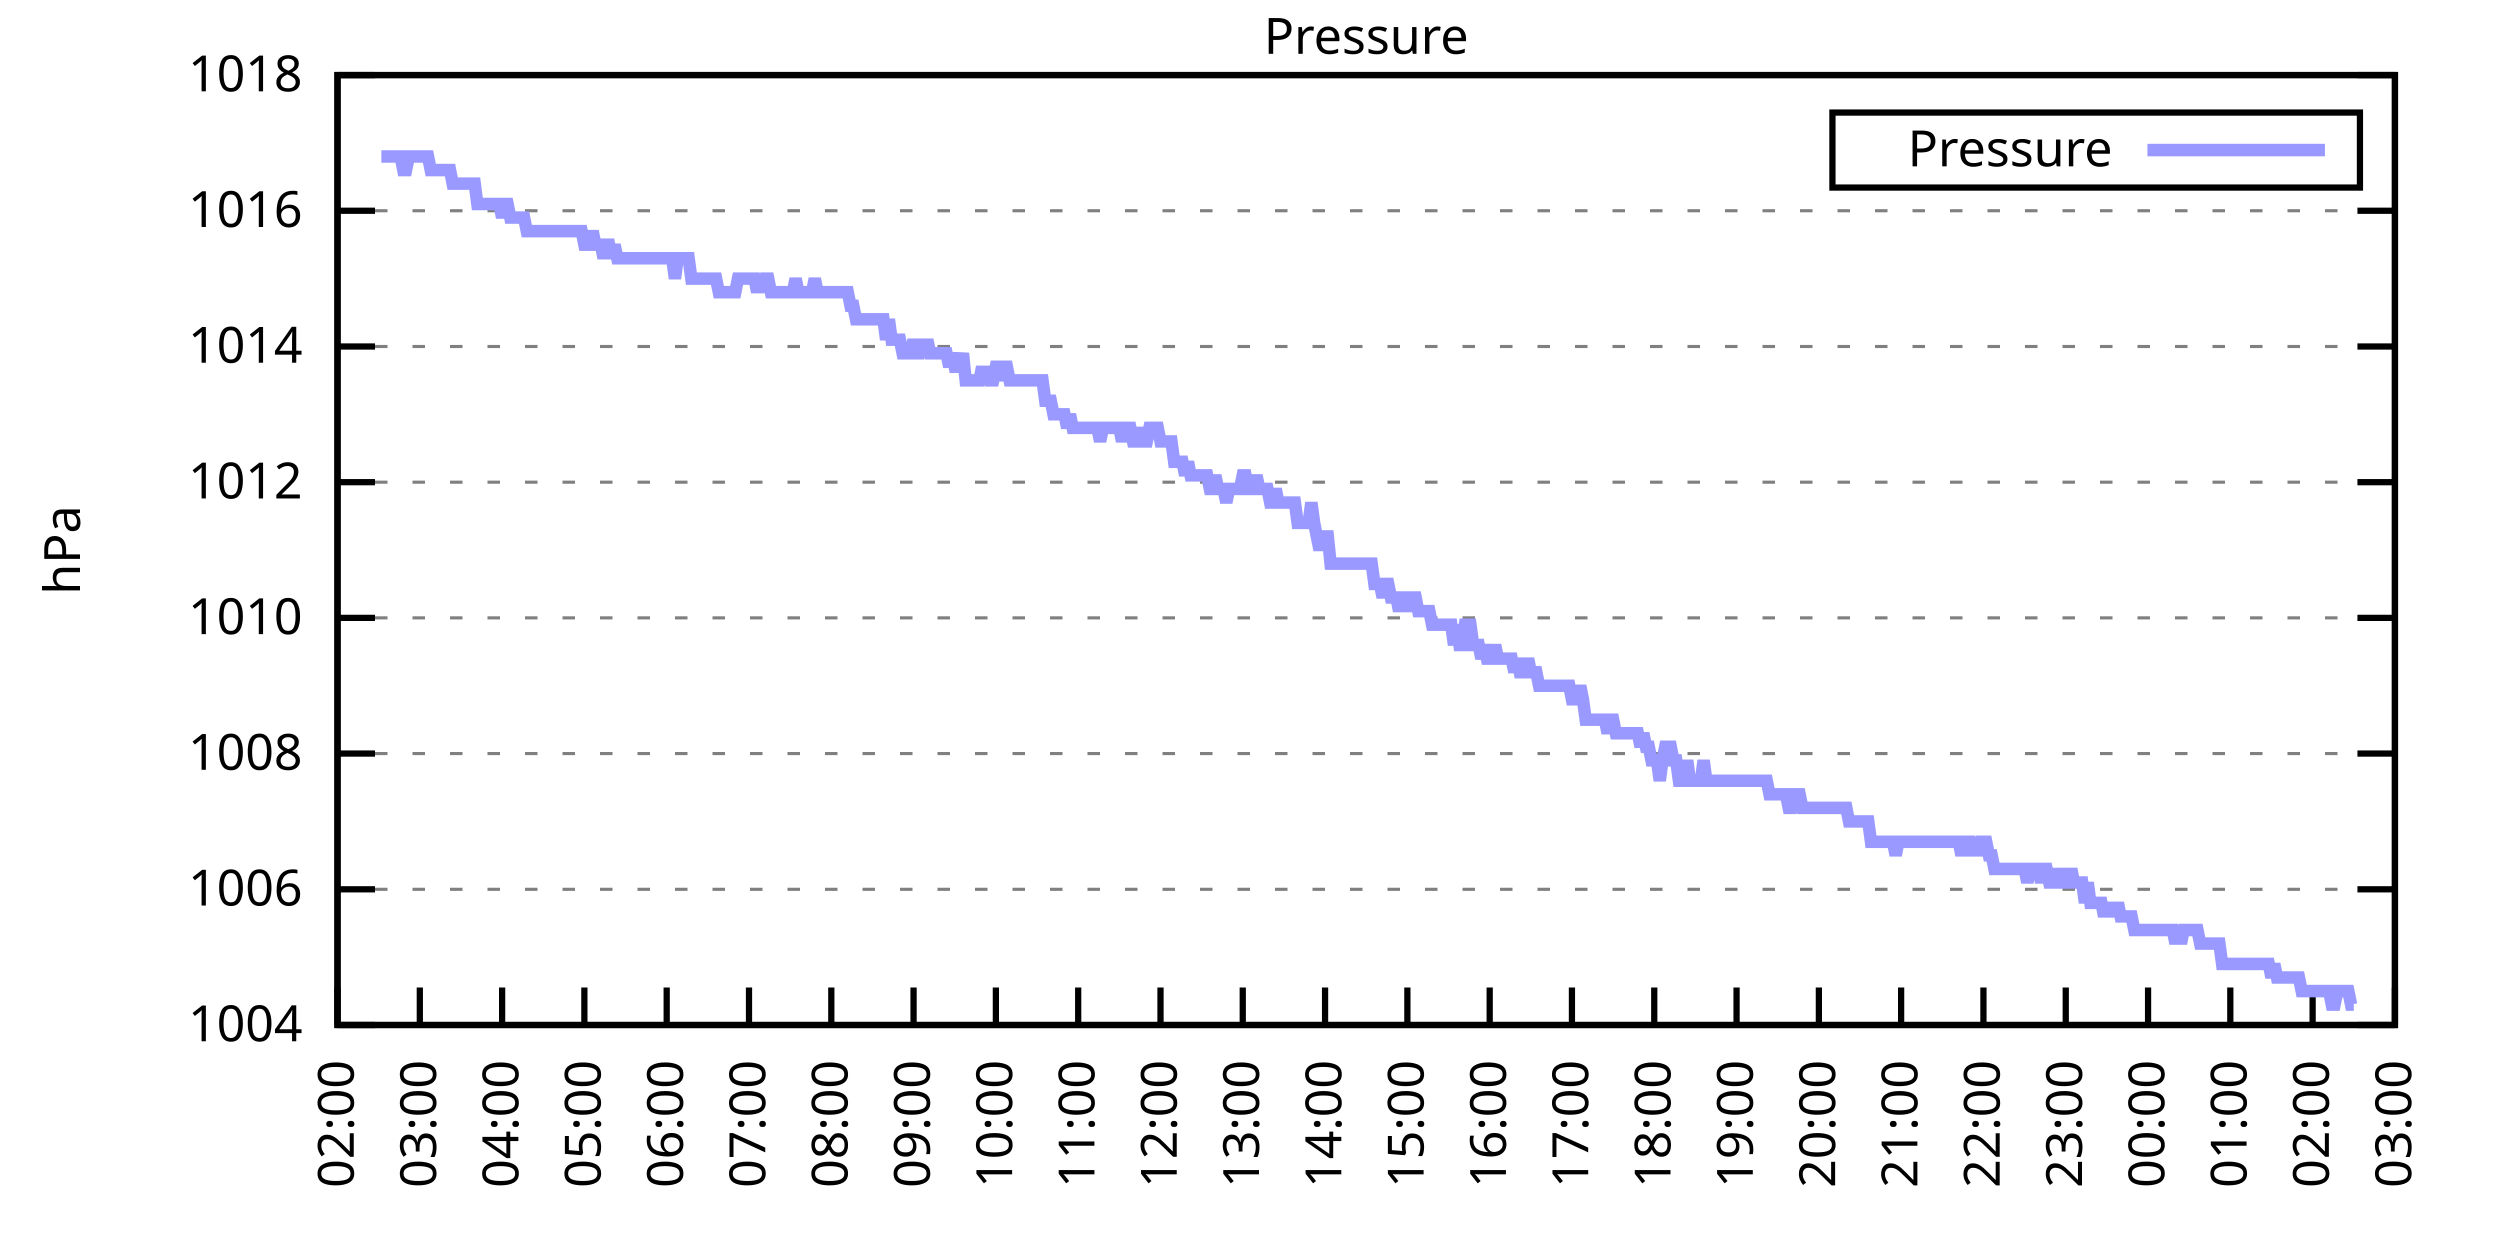
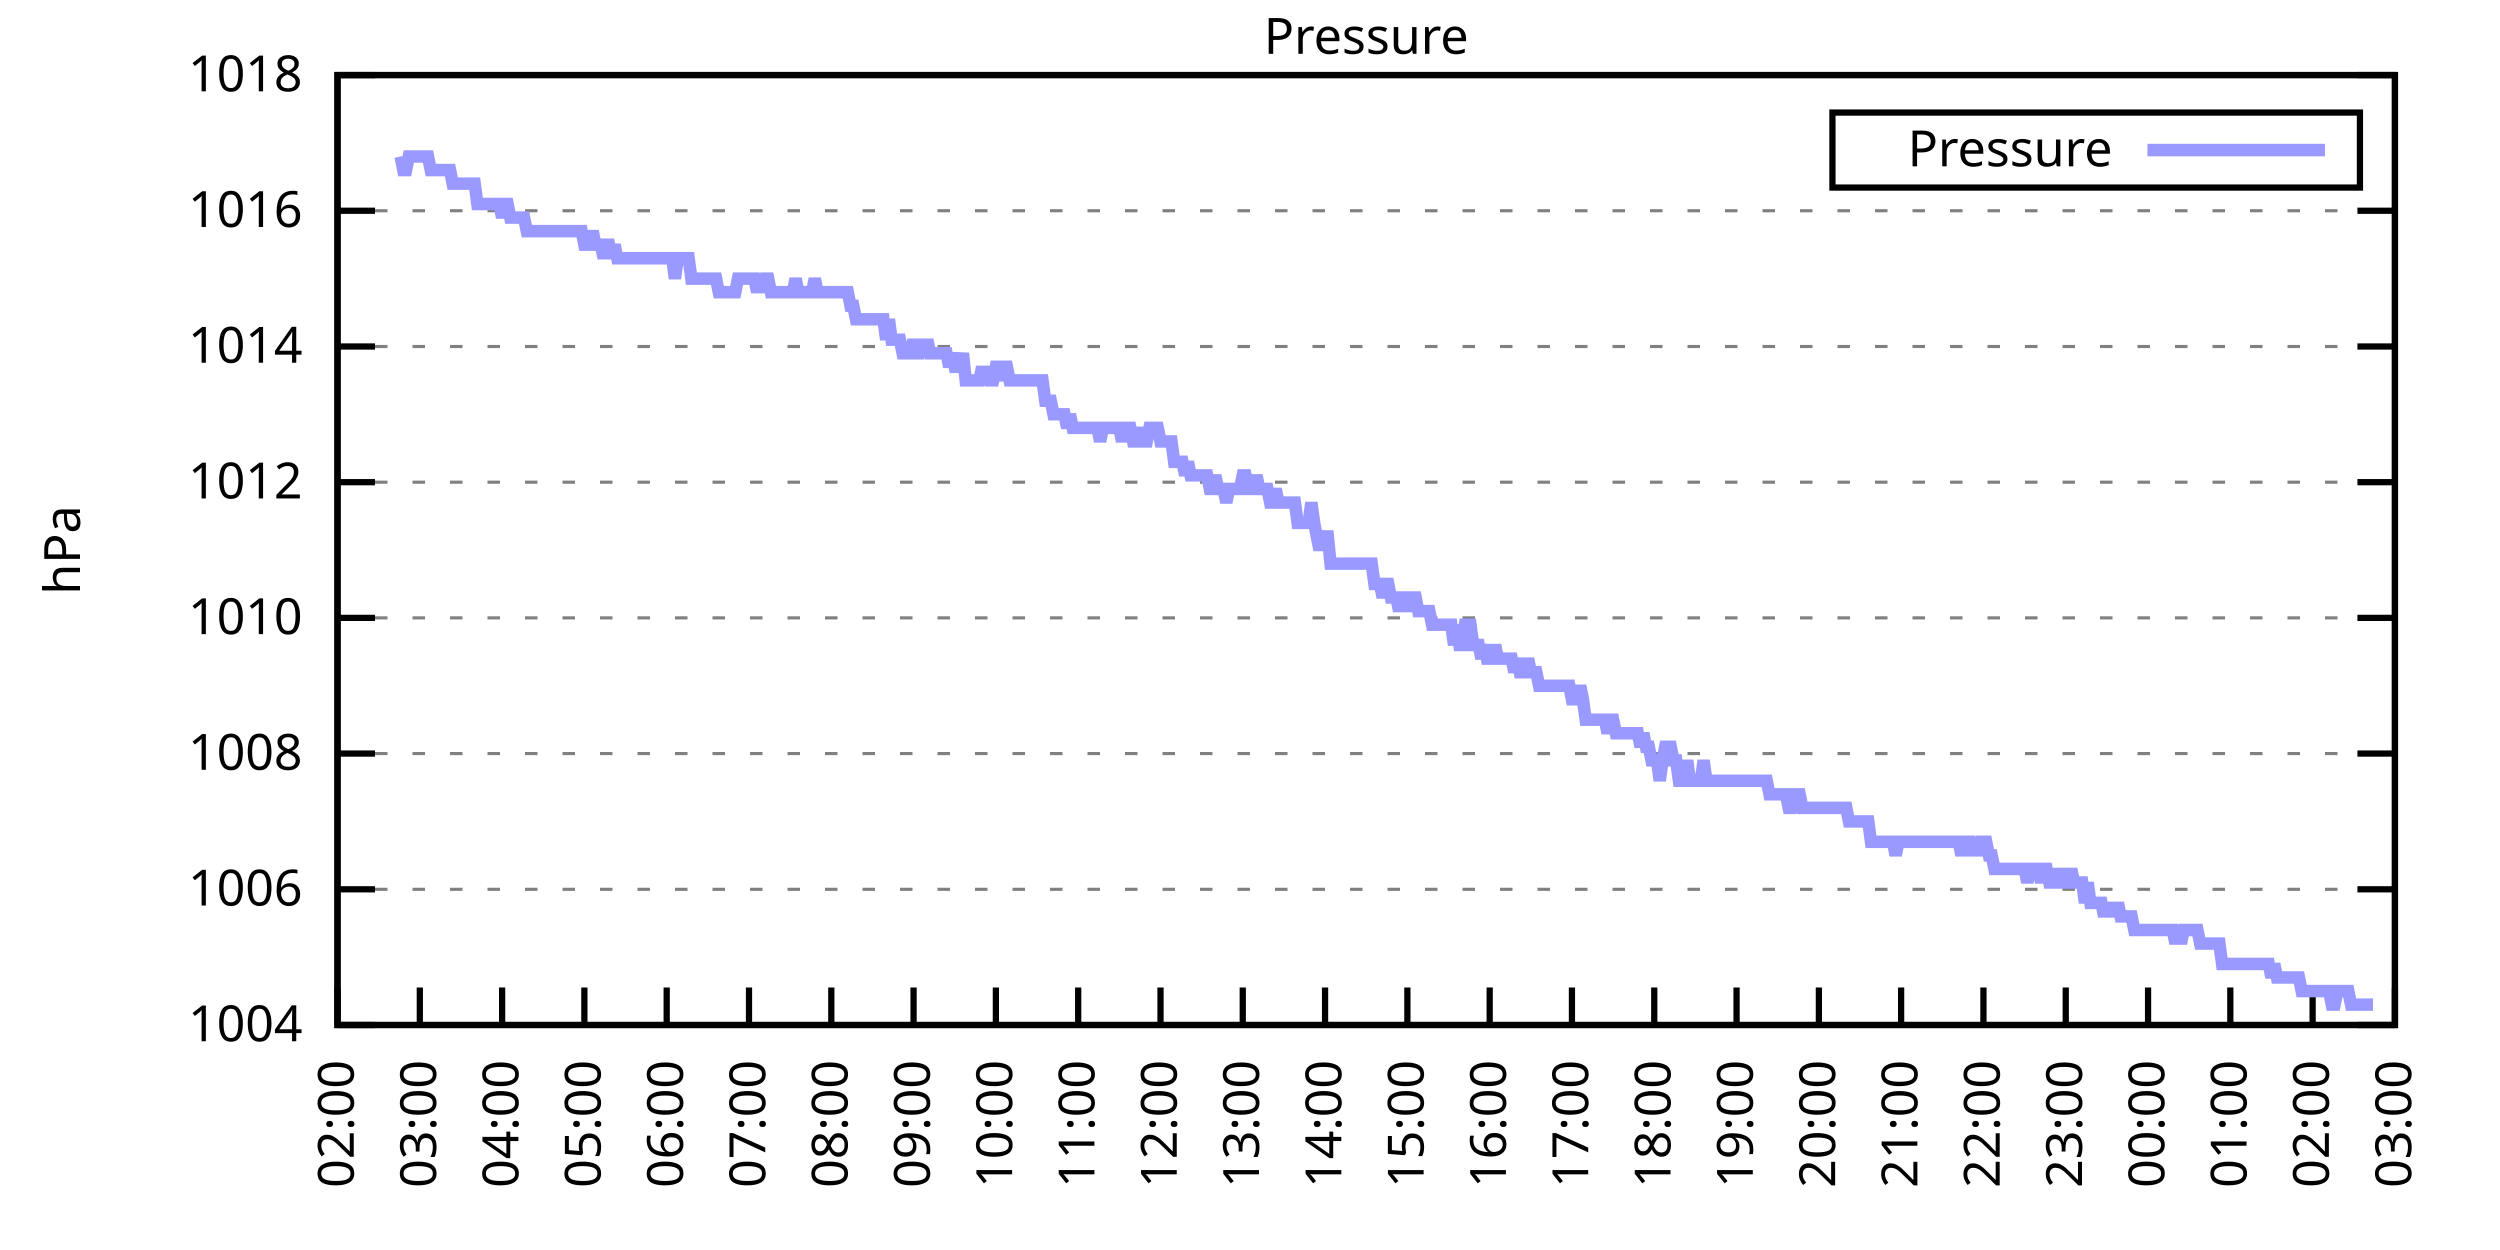
<svg xmlns="http://www.w3.org/2000/svg" xmlns:xlink="http://www.w3.org/1999/xlink" width="400" height="200" viewBox="0 0 400 200">
  <g id="gnuplot_canvas">
    <rect x="0" y="0" width="400" height="200" fill="none" />
    <defs>
      <circle id="gpDot" r="0.5" stroke-width="0.5" stroke="currentColor" />
      <path id="gpPt0" stroke-width="0.333" stroke="currentColor" d="M-1,0 h2 M0,-1 v2" />
      <path id="gpPt1" stroke-width="0.333" stroke="currentColor" d="M-1,-1 L1,1 M1,-1 L-1,1" />
      <path id="gpPt2" stroke-width="0.333" stroke="currentColor" d="M-1,0 L1,0 M0,-1 L0,1 M-1,-1 L1,1 M-1,1 L1,-1" />
      <rect id="gpPt3" stroke-width="0.333" stroke="currentColor" x="-1" y="-1" width="2" height="2" />
      <rect id="gpPt4" stroke-width="0.333" stroke="currentColor" fill="currentColor" x="-1" y="-1" width="2" height="2" />
      <circle id="gpPt5" stroke-width="0.333" stroke="currentColor" cx="0" cy="0" r="1" />
      <use xlink:href="#gpPt5" id="gpPt6" fill="currentColor" stroke="none" />
      <path id="gpPt7" stroke-width="0.333" stroke="currentColor" d="M0,-1.33 L-1.33,0.67 L1.33,0.67 z" />
      <use xlink:href="#gpPt7" id="gpPt8" fill="currentColor" stroke="none" />
      <use xlink:href="#gpPt7" id="gpPt9" stroke="currentColor" transform="rotate(180)" />
      <use xlink:href="#gpPt9" id="gpPt10" fill="currentColor" stroke="none" />
      <use xlink:href="#gpPt3" id="gpPt11" stroke="currentColor" transform="rotate(45)" />
      <use xlink:href="#gpPt11" id="gpPt12" fill="currentColor" stroke="none" />
      <path id="gpPt13" stroke-width="0.333" stroke="currentColor" d="M0,1.330 L1.265,0.411 L0.782,-1.067 L-0.782,-1.076 L-1.265,0.411 z" />
      <use xlink:href="#gpPt13" id="gpPt14" fill="currentColor" stroke="none" />
      <filter id="textbox" filterUnits="objectBoundingBox" x="0" y="0" height="1" width="1">
        <feFlood flood-color="white" flood-opacity="1" result="bgnd" />
        <feComposite in="SourceGraphic" in2="bgnd" operator="atop" />
      </filter>
      <filter id="greybox" filterUnits="objectBoundingBox" x="0" y="0" height="1" width="1">
        <feFlood flood-color="lightgrey" flood-opacity="1" result="grey" />
        <feComposite in="SourceGraphic" in2="grey" operator="atop" />
      </filter>
    </defs>
    <g fill="none" color="white" stroke="currentColor" stroke-width="1.00" stroke-linecap="butt" stroke-linejoin="miter">
</g>
    <g fill="none" color="black" stroke="currentColor" stroke-width="1.00" stroke-linecap="butt" stroke-linejoin="miter">
      <g stroke="none" shape-rendering="crispEdges">
        <polygon fill="rgb(255, 255, 255)" points="54.00,164.00 383.18,164.00 383.18,12.02 54.00,12.02 " />
      </g>
    </g>
    <g fill="none" color="black" stroke="currentColor" stroke-width="1.00" stroke-linecap="butt" stroke-linejoin="miter">
</g>
    <g fill="none" color="black" stroke="black" stroke-width="0.50" stroke-linecap="butt" stroke-linejoin="miter">
</g>
    <g fill="none" color="gray" stroke="currentColor" stroke-width="0.50" stroke-linecap="butt" stroke-linejoin="miter">
      <path stroke="gray" stroke-dasharray="2,4" class="gridline" d="M54.00,164.00 L383.19,164.00  " />
    </g>
    <g fill="none" color="gray" stroke="gray" stroke-width="1.00" stroke-linecap="butt" stroke-linejoin="miter">
</g>
    <g fill="none" color="black" stroke="currentColor" stroke-width="1.00" stroke-linecap="butt" stroke-linejoin="miter">
      <path stroke="black" d="M54.00,164.00 L60.00,164.00 M383.19,164.00 L377.19,164.00  " />
      <g transform="translate(48.40,166.60)" stroke="none" fill="black" font-family="Sans" font-size="8.00" text-anchor="end">
        <text>
          <tspan font-family="Sans"> 1004</tspan>
        </text>
      </g>
    </g>
    <g fill="none" color="black" stroke="currentColor" stroke-width="1.00" stroke-linecap="butt" stroke-linejoin="miter">
</g>
    <g fill="none" color="black" stroke="black" stroke-width="0.50" stroke-linecap="butt" stroke-linejoin="miter">
</g>
    <g fill="none" color="gray" stroke="currentColor" stroke-width="0.50" stroke-linecap="butt" stroke-linejoin="miter">
      <path stroke="gray" stroke-dasharray="2,4" class="gridline" d="M54.00,142.29 L383.19,142.29  " />
    </g>
    <g fill="none" color="gray" stroke="gray" stroke-width="1.00" stroke-linecap="butt" stroke-linejoin="miter">
</g>
    <g fill="none" color="black" stroke="currentColor" stroke-width="1.00" stroke-linecap="butt" stroke-linejoin="miter">
      <path stroke="black" d="M54.00,142.29 L60.00,142.29 M383.19,142.29 L377.19,142.29  " />
      <g transform="translate(48.40,144.89)" stroke="none" fill="black" font-family="Sans" font-size="8.00" text-anchor="end">
        <text>
          <tspan font-family="Sans"> 1006</tspan>
        </text>
      </g>
    </g>
    <g fill="none" color="black" stroke="currentColor" stroke-width="1.00" stroke-linecap="butt" stroke-linejoin="miter">
</g>
    <g fill="none" color="black" stroke="black" stroke-width="0.50" stroke-linecap="butt" stroke-linejoin="miter">
</g>
    <g fill="none" color="gray" stroke="currentColor" stroke-width="0.50" stroke-linecap="butt" stroke-linejoin="miter">
      <path stroke="gray" stroke-dasharray="2,4" class="gridline" d="M54.00,120.57 L383.19,120.57  " />
    </g>
    <g fill="none" color="gray" stroke="gray" stroke-width="1.00" stroke-linecap="butt" stroke-linejoin="miter">
</g>
    <g fill="none" color="black" stroke="currentColor" stroke-width="1.00" stroke-linecap="butt" stroke-linejoin="miter">
      <path stroke="black" d="M54.00,120.57 L60.00,120.57 M383.19,120.57 L377.19,120.57  " />
      <g transform="translate(48.40,123.17)" stroke="none" fill="black" font-family="Sans" font-size="8.00" text-anchor="end">
        <text>
          <tspan font-family="Sans"> 1008</tspan>
        </text>
      </g>
    </g>
    <g fill="none" color="black" stroke="currentColor" stroke-width="1.00" stroke-linecap="butt" stroke-linejoin="miter">
</g>
    <g fill="none" color="black" stroke="black" stroke-width="0.50" stroke-linecap="butt" stroke-linejoin="miter">
</g>
    <g fill="none" color="gray" stroke="currentColor" stroke-width="0.50" stroke-linecap="butt" stroke-linejoin="miter">
      <path stroke="gray" stroke-dasharray="2,4" class="gridline" d="M54.00,98.86 L383.19,98.86  " />
    </g>
    <g fill="none" color="gray" stroke="gray" stroke-width="1.00" stroke-linecap="butt" stroke-linejoin="miter">
</g>
    <g fill="none" color="black" stroke="currentColor" stroke-width="1.00" stroke-linecap="butt" stroke-linejoin="miter">
      <path stroke="black" d="M54.00,98.86 L60.00,98.86 M383.19,98.86 L377.19,98.86  " />
      <g transform="translate(48.40,101.46)" stroke="none" fill="black" font-family="Sans" font-size="8.00" text-anchor="end">
        <text>
          <tspan font-family="Sans"> 1010</tspan>
        </text>
      </g>
    </g>
    <g fill="none" color="black" stroke="currentColor" stroke-width="1.00" stroke-linecap="butt" stroke-linejoin="miter">
</g>
    <g fill="none" color="black" stroke="black" stroke-width="0.50" stroke-linecap="butt" stroke-linejoin="miter">
</g>
    <g fill="none" color="gray" stroke="currentColor" stroke-width="0.50" stroke-linecap="butt" stroke-linejoin="miter">
      <path stroke="gray" stroke-dasharray="2,4" class="gridline" d="M54.00,77.15 L383.19,77.15  " />
    </g>
    <g fill="none" color="gray" stroke="gray" stroke-width="1.00" stroke-linecap="butt" stroke-linejoin="miter">
</g>
    <g fill="none" color="black" stroke="currentColor" stroke-width="1.00" stroke-linecap="butt" stroke-linejoin="miter">
      <path stroke="black" d="M54.00,77.15 L60.00,77.15 M383.19,77.15 L377.19,77.15  " />
      <g transform="translate(48.40,79.75)" stroke="none" fill="black" font-family="Sans" font-size="8.00" text-anchor="end">
        <text>
          <tspan font-family="Sans"> 1012</tspan>
        </text>
      </g>
    </g>
    <g fill="none" color="black" stroke="currentColor" stroke-width="1.00" stroke-linecap="butt" stroke-linejoin="miter">
</g>
    <g fill="none" color="black" stroke="black" stroke-width="0.50" stroke-linecap="butt" stroke-linejoin="miter">
</g>
    <g fill="none" color="gray" stroke="currentColor" stroke-width="0.50" stroke-linecap="butt" stroke-linejoin="miter">
      <path stroke="gray" stroke-dasharray="2,4" class="gridline" d="M54.00,55.44 L383.19,55.44  " />
    </g>
    <g fill="none" color="gray" stroke="gray" stroke-width="1.00" stroke-linecap="butt" stroke-linejoin="miter">
</g>
    <g fill="none" color="black" stroke="currentColor" stroke-width="1.00" stroke-linecap="butt" stroke-linejoin="miter">
      <path stroke="black" d="M54.00,55.44 L60.00,55.44 M383.19,55.44 L377.19,55.44  " />
      <g transform="translate(48.40,58.04)" stroke="none" fill="black" font-family="Sans" font-size="8.00" text-anchor="end">
        <text>
          <tspan font-family="Sans"> 1014</tspan>
        </text>
      </g>
    </g>
    <g fill="none" color="black" stroke="currentColor" stroke-width="1.00" stroke-linecap="butt" stroke-linejoin="miter">
</g>
    <g fill="none" color="black" stroke="black" stroke-width="0.50" stroke-linecap="butt" stroke-linejoin="miter">
</g>
    <g fill="none" color="gray" stroke="currentColor" stroke-width="0.50" stroke-linecap="butt" stroke-linejoin="miter">
      <path stroke="gray" stroke-dasharray="2,4" class="gridline" d="M54.00,33.72 L383.19,33.72  " />
    </g>
    <g fill="none" color="gray" stroke="gray" stroke-width="1.00" stroke-linecap="butt" stroke-linejoin="miter">
</g>
    <g fill="none" color="black" stroke="currentColor" stroke-width="1.00" stroke-linecap="butt" stroke-linejoin="miter">
      <path stroke="black" d="M54.00,33.72 L60.00,33.72 M383.19,33.72 L377.19,33.72  " />
      <g transform="translate(48.40,36.32)" stroke="none" fill="black" font-family="Sans" font-size="8.00" text-anchor="end">
        <text>
          <tspan font-family="Sans"> 1016</tspan>
        </text>
      </g>
    </g>
    <g fill="none" color="black" stroke="currentColor" stroke-width="1.00" stroke-linecap="butt" stroke-linejoin="miter">
</g>
    <g fill="none" color="black" stroke="black" stroke-width="0.50" stroke-linecap="butt" stroke-linejoin="miter">
</g>
    <g fill="none" color="gray" stroke="currentColor" stroke-width="0.50" stroke-linecap="butt" stroke-linejoin="miter">
      <path stroke="gray" stroke-dasharray="2,4" class="gridline" d="M54.00,12.01 L383.19,12.01  " />
    </g>
    <g fill="none" color="gray" stroke="gray" stroke-width="1.00" stroke-linecap="butt" stroke-linejoin="miter">
</g>
    <g fill="none" color="black" stroke="currentColor" stroke-width="1.00" stroke-linecap="butt" stroke-linejoin="miter">
      <path stroke="black" d="M54.00,12.01 L60.00,12.01 M383.19,12.01 L377.19,12.01  " />
      <g transform="translate(48.40,14.61)" stroke="none" fill="black" font-family="Sans" font-size="8.00" text-anchor="end">
        <text>
          <tspan font-family="Sans"> 1018</tspan>
        </text>
      </g>
    </g>
    <g fill="none" color="black" stroke="currentColor" stroke-width="1.00" stroke-linecap="butt" stroke-linejoin="miter">
      <path stroke="black" d="M54.00,164.00 L54.00,158.00  " />
      <g transform="translate(56.60,169.60) rotate(270.00)" stroke="none" fill="black" font-family="Sans" font-size="8.00" text-anchor="end">
        <text>
          <tspan font-family="Sans">02:00</tspan>
        </text>
      </g>
    </g>
    <g fill="none" color="black" stroke="currentColor" stroke-width="1.00" stroke-linecap="butt" stroke-linejoin="miter">
      <path stroke="black" d="M67.17,164.00 L67.17,158.00  " />
      <g transform="translate(69.77,169.60) rotate(270.00)" stroke="none" fill="black" font-family="Sans" font-size="8.00" text-anchor="end">
        <text>
          <tspan font-family="Sans">03:00</tspan>
        </text>
      </g>
    </g>
    <g fill="none" color="black" stroke="currentColor" stroke-width="1.00" stroke-linecap="butt" stroke-linejoin="miter">
      <path stroke="black" d="M80.34,164.00 L80.34,158.00  " />
      <g transform="translate(82.94,169.60) rotate(270.00)" stroke="none" fill="black" font-family="Sans" font-size="8.00" text-anchor="end">
        <text>
          <tspan font-family="Sans">04:00</tspan>
        </text>
      </g>
    </g>
    <g fill="none" color="black" stroke="currentColor" stroke-width="1.00" stroke-linecap="butt" stroke-linejoin="miter">
      <path stroke="black" d="M93.50,164.00 L93.50,158.00  " />
      <g transform="translate(96.10,169.60) rotate(270.00)" stroke="none" fill="black" font-family="Sans" font-size="8.00" text-anchor="end">
        <text>
          <tspan font-family="Sans">05:00</tspan>
        </text>
      </g>
    </g>
    <g fill="none" color="black" stroke="currentColor" stroke-width="1.00" stroke-linecap="butt" stroke-linejoin="miter">
      <path stroke="black" d="M106.67,164.00 L106.67,158.00  " />
      <g transform="translate(109.27,169.60) rotate(270.00)" stroke="none" fill="black" font-family="Sans" font-size="8.00" text-anchor="end">
        <text>
          <tspan font-family="Sans">06:00</tspan>
        </text>
      </g>
    </g>
    <g fill="none" color="black" stroke="currentColor" stroke-width="1.00" stroke-linecap="butt" stroke-linejoin="miter">
      <path stroke="black" d="M119.84,164.00 L119.84,158.00  " />
      <g transform="translate(122.44,169.60) rotate(270.00)" stroke="none" fill="black" font-family="Sans" font-size="8.00" text-anchor="end">
        <text>
          <tspan font-family="Sans">07:00</tspan>
        </text>
      </g>
    </g>
    <g fill="none" color="black" stroke="currentColor" stroke-width="1.00" stroke-linecap="butt" stroke-linejoin="miter">
      <path stroke="black" d="M133.01,164.00 L133.01,158.00  " />
      <g transform="translate(135.61,169.60) rotate(270.00)" stroke="none" fill="black" font-family="Sans" font-size="8.00" text-anchor="end">
        <text>
          <tspan font-family="Sans">08:00</tspan>
        </text>
      </g>
    </g>
    <g fill="none" color="black" stroke="currentColor" stroke-width="1.00" stroke-linecap="butt" stroke-linejoin="miter">
      <path stroke="black" d="M146.17,164.00 L146.17,158.00  " />
      <g transform="translate(148.77,169.60) rotate(270.00)" stroke="none" fill="black" font-family="Sans" font-size="8.00" text-anchor="end">
        <text>
          <tspan font-family="Sans">09:00</tspan>
        </text>
      </g>
    </g>
    <g fill="none" color="black" stroke="currentColor" stroke-width="1.00" stroke-linecap="butt" stroke-linejoin="miter">
      <path stroke="black" d="M159.34,164.00 L159.34,158.00  " />
      <g transform="translate(161.94,169.60) rotate(270.00)" stroke="none" fill="black" font-family="Sans" font-size="8.00" text-anchor="end">
        <text>
          <tspan font-family="Sans">10:00</tspan>
        </text>
      </g>
    </g>
    <g fill="none" color="black" stroke="currentColor" stroke-width="1.00" stroke-linecap="butt" stroke-linejoin="miter">
      <path stroke="black" d="M172.51,164.00 L172.51,158.00  " />
      <g transform="translate(175.11,169.60) rotate(270.00)" stroke="none" fill="black" font-family="Sans" font-size="8.00" text-anchor="end">
        <text>
          <tspan font-family="Sans">11:00</tspan>
        </text>
      </g>
    </g>
    <g fill="none" color="black" stroke="currentColor" stroke-width="1.00" stroke-linecap="butt" stroke-linejoin="miter">
      <path stroke="black" d="M185.68,164.00 L185.68,158.00  " />
      <g transform="translate(188.28,169.60) rotate(270.00)" stroke="none" fill="black" font-family="Sans" font-size="8.00" text-anchor="end">
        <text>
          <tspan font-family="Sans">12:00</tspan>
        </text>
      </g>
    </g>
    <g fill="none" color="black" stroke="currentColor" stroke-width="1.00" stroke-linecap="butt" stroke-linejoin="miter">
      <path stroke="black" d="M198.84,164.00 L198.84,158.00  " />
      <g transform="translate(201.44,169.60) rotate(270.00)" stroke="none" fill="black" font-family="Sans" font-size="8.00" text-anchor="end">
        <text>
          <tspan font-family="Sans">13:00</tspan>
        </text>
      </g>
    </g>
    <g fill="none" color="black" stroke="currentColor" stroke-width="1.00" stroke-linecap="butt" stroke-linejoin="miter">
      <path stroke="black" d="M212.01,164.00 L212.01,158.00  " />
      <g transform="translate(214.61,169.60) rotate(270.00)" stroke="none" fill="black" font-family="Sans" font-size="8.00" text-anchor="end">
        <text>
          <tspan font-family="Sans">14:00</tspan>
        </text>
      </g>
    </g>
    <g fill="none" color="black" stroke="currentColor" stroke-width="1.00" stroke-linecap="butt" stroke-linejoin="miter">
      <path stroke="black" d="M225.18,164.00 L225.18,158.00  " />
      <g transform="translate(227.78,169.60) rotate(270.00)" stroke="none" fill="black" font-family="Sans" font-size="8.00" text-anchor="end">
        <text>
          <tspan font-family="Sans">15:00</tspan>
        </text>
      </g>
    </g>
    <g fill="none" color="black" stroke="currentColor" stroke-width="1.00" stroke-linecap="butt" stroke-linejoin="miter">
      <path stroke="black" d="M238.35,164.00 L238.35,158.00  " />
      <g transform="translate(240.95,169.60) rotate(270.00)" stroke="none" fill="black" font-family="Sans" font-size="8.00" text-anchor="end">
        <text>
          <tspan font-family="Sans">16:00</tspan>
        </text>
      </g>
    </g>
    <g fill="none" color="black" stroke="currentColor" stroke-width="1.00" stroke-linecap="butt" stroke-linejoin="miter">
      <path stroke="black" d="M251.51,164.00 L251.51,158.00  " />
      <g transform="translate(254.11,169.60) rotate(270.00)" stroke="none" fill="black" font-family="Sans" font-size="8.00" text-anchor="end">
        <text>
          <tspan font-family="Sans">17:00</tspan>
        </text>
      </g>
    </g>
    <g fill="none" color="black" stroke="currentColor" stroke-width="1.00" stroke-linecap="butt" stroke-linejoin="miter">
      <path stroke="black" d="M264.68,164.00 L264.68,158.00  " />
      <g transform="translate(267.28,169.60) rotate(270.00)" stroke="none" fill="black" font-family="Sans" font-size="8.00" text-anchor="end">
        <text>
          <tspan font-family="Sans">18:00</tspan>
        </text>
      </g>
    </g>
    <g fill="none" color="black" stroke="currentColor" stroke-width="1.00" stroke-linecap="butt" stroke-linejoin="miter">
      <path stroke="black" d="M277.85,164.00 L277.85,158.00  " />
      <g transform="translate(280.45,169.60) rotate(270.00)" stroke="none" fill="black" font-family="Sans" font-size="8.00" text-anchor="end">
        <text>
          <tspan font-family="Sans">19:00</tspan>
        </text>
      </g>
    </g>
    <g fill="none" color="black" stroke="currentColor" stroke-width="1.00" stroke-linecap="butt" stroke-linejoin="miter">
      <path stroke="black" d="M291.02,164.00 L291.02,158.00  " />
      <g transform="translate(293.62,169.60) rotate(270.00)" stroke="none" fill="black" font-family="Sans" font-size="8.00" text-anchor="end">
        <text>
          <tspan font-family="Sans">20:00</tspan>
        </text>
      </g>
    </g>
    <g fill="none" color="black" stroke="currentColor" stroke-width="1.00" stroke-linecap="butt" stroke-linejoin="miter">
      <path stroke="black" d="M304.18,164.00 L304.18,158.00  " />
      <g transform="translate(306.78,169.60) rotate(270.00)" stroke="none" fill="black" font-family="Sans" font-size="8.00" text-anchor="end">
        <text>
          <tspan font-family="Sans">21:00</tspan>
        </text>
      </g>
    </g>
    <g fill="none" color="black" stroke="currentColor" stroke-width="1.00" stroke-linecap="butt" stroke-linejoin="miter">
      <path stroke="black" d="M317.35,164.00 L317.35,158.00  " />
      <g transform="translate(319.95,169.60) rotate(270.00)" stroke="none" fill="black" font-family="Sans" font-size="8.00" text-anchor="end">
        <text>
          <tspan font-family="Sans">22:00</tspan>
        </text>
      </g>
    </g>
    <g fill="none" color="black" stroke="currentColor" stroke-width="1.00" stroke-linecap="butt" stroke-linejoin="miter">
      <path stroke="black" d="M330.52,164.00 L330.52,158.00  " />
      <g transform="translate(333.12,169.60) rotate(270.00)" stroke="none" fill="black" font-family="Sans" font-size="8.00" text-anchor="end">
        <text>
          <tspan font-family="Sans">23:00</tspan>
        </text>
      </g>
    </g>
    <g fill="none" color="black" stroke="currentColor" stroke-width="1.00" stroke-linecap="butt" stroke-linejoin="miter">
      <path stroke="black" d="M343.69,164.00 L343.69,158.00  " />
      <g transform="translate(346.29,169.60) rotate(270.00)" stroke="none" fill="black" font-family="Sans" font-size="8.00" text-anchor="end">
        <text>
          <tspan font-family="Sans">00:00</tspan>
        </text>
      </g>
    </g>
    <g fill="none" color="black" stroke="currentColor" stroke-width="1.00" stroke-linecap="butt" stroke-linejoin="miter">
      <path stroke="black" d="M356.85,164.00 L356.85,158.00  " />
      <g transform="translate(359.45,169.60) rotate(270.00)" stroke="none" fill="black" font-family="Sans" font-size="8.00" text-anchor="end">
        <text>
          <tspan font-family="Sans">01:00</tspan>
        </text>
      </g>
    </g>
    <g fill="none" color="black" stroke="currentColor" stroke-width="1.00" stroke-linecap="butt" stroke-linejoin="miter">
      <path stroke="black" d="M370.02,164.00 L370.02,158.00  " />
      <g transform="translate(372.62,169.60) rotate(270.00)" stroke="none" fill="black" font-family="Sans" font-size="8.00" text-anchor="end">
        <text>
          <tspan font-family="Sans">02:00</tspan>
        </text>
      </g>
    </g>
    <g fill="none" color="black" stroke="currentColor" stroke-width="1.00" stroke-linecap="butt" stroke-linejoin="miter">
      <path stroke="black" d="M383.19,164.00 L383.19,158.00  " />
      <g transform="translate(385.79,169.60) rotate(270.00)" stroke="none" fill="black" font-family="Sans" font-size="8.00" text-anchor="end">
        <text>
          <tspan font-family="Sans">03:00</tspan>
        </text>
      </g>
    </g>
    <g fill="none" color="black" stroke="currentColor" stroke-width="1.00" stroke-linecap="butt" stroke-linejoin="miter">
</g>
    <g fill="none" color="black" stroke="currentColor" stroke-width="1.00" stroke-linecap="butt" stroke-linejoin="miter">
      <path stroke="black" d="M54.00,12.01 L54.00,164.00 L383.19,164.00 L383.19,12.01 L54.00,12.01 Z  " />
    </g>
    <g fill="none" color="black" stroke="currentColor" stroke-width="1.00" stroke-linecap="butt" stroke-linejoin="miter">
</g>
    <g fill="none" color="black" stroke="currentColor" stroke-width="1.00" stroke-linecap="butt" stroke-linejoin="miter">
      <path stroke="black" d="M293.19,30.01 L293.19,18.01 L377.59,18.01 L377.59,30.01 L293.19,30.01 Z  " />
    </g>
    <g id="Pressure_plot_1">
      <g fill="none" color="white" stroke="black" stroke-width="2.00" stroke-linecap="butt" stroke-linejoin="miter">
</g>
      <g fill="none" color="black" stroke="currentColor" stroke-width="2.00" stroke-linecap="butt" stroke-linejoin="miter">
        <g transform="translate(337.99,26.61)" stroke="none" fill="black" font-family="Sans" font-size="8.00" text-anchor="end">
          <text>
            <tspan font-family="Sans">Pressure</tspan>
          </text>
        </g>
      </g>
      <g fill="none" color="black" stroke="currentColor" stroke-width="2.00" stroke-linecap="butt" stroke-linejoin="miter">
-         <path stroke="rgb(153, 153, 255)" d="M343.59,24.01 L371.99,24.01 M61.02,25.04 L61.46,25.04 L61.90,25.04 L62.34,25.04 L62.78,25.04 L63.22,25.04   L63.66,25.04 L64.10,25.04 L64.53,27.21 L64.97,27.21 L65.41,25.04 L65.85,25.04 L66.29,25.04 L66.73,25.04   L67.17,25.04 L67.61,25.04 L68.05,25.04 L68.48,25.04 L68.92,27.21 L69.36,27.21 L69.80,27.21 L70.24,27.21   L70.68,27.21 L71.12,27.21 L71.56,27.21 L72.00,27.21 L72.43,29.38 L72.87,29.38 L73.31,29.38 L73.75,29.38   L74.19,29.38 L74.63,29.38 L75.07,29.38 L75.51,29.38 L75.95,29.38 L76.38,32.64 L76.82,32.64 L77.26,32.64   L77.70,32.64 L78.14,32.64 L78.58,32.64 L79.02,32.64 L79.46,32.64 L79.90,32.64 L80.34,34.81 L80.77,32.64   L81.21,32.64 L81.65,34.81 L82.09,34.81 L82.53,34.81 L82.97,34.81 L83.41,34.81 L83.85,34.81 L84.29,36.98   L84.72,36.98 L85.16,36.98 L85.60,36.98 L86.04,36.98 L86.48,36.98 L86.92,36.98 L87.36,36.98 L87.80,36.98   L88.24,36.98 L88.67,36.98 L89.11,36.98 L89.55,36.98 L89.99,36.98 L90.43,36.98 L90.87,36.98 L91.31,36.98   L91.75,36.98 L92.19,36.98 L92.62,36.98 L93.06,36.98 L93.50,39.15 L93.94,39.15 L94.38,39.15 L94.82,36.98   L95.26,39.15 L95.70,39.15 L96.14,39.15 L96.58,41.32 L97.01,39.15 L97.45,39.15 L97.89,41.32 L98.33,39.15   L98.77,41.32 L99.21,41.32 L99.65,41.32 L100.09,41.32 L100.53,41.32 L100.96,41.32 L101.40,41.32 L101.84,41.32   L102.28,41.32 L102.72,41.32 L103.16,41.32 L103.60,41.32 L104.04,41.32 L104.48,41.32 L104.91,41.32 L105.35,41.32   L105.79,41.32 L106.23,41.32 L106.67,41.32 L107.11,41.32 L107.55,41.32 L107.99,44.58 L108.43,41.32 L108.87,41.32   L109.30,41.32 L109.74,41.32 L110.18,41.32 L110.62,44.58 L111.06,44.58 L111.50,44.58 L111.94,44.58 L112.38,44.58   L112.82,44.58 L113.25,44.58 L113.69,44.58 L114.13,44.58 L114.57,44.58 L115.01,46.75 L115.45,46.75 L115.89,46.75   L116.33,46.75 L116.77,46.75 L117.20,46.75 L117.64,46.75 L118.08,44.58 L118.52,44.58 L118.96,44.58 L119.40,44.58   L119.84,44.58 L120.28,44.58 L120.72,44.58 L121.15,46.75 L121.59,44.58 L122.03,46.75 L122.47,44.58 L122.91,44.58   L123.35,46.75 L123.79,46.75 L124.23,46.75 L124.67,46.75 L125.11,46.75 L125.54,46.75 L125.98,46.75 L126.42,46.75   L126.86,46.75 L127.30,44.58 L127.74,46.75 L128.18,46.75 L128.62,46.75 L129.06,46.75 L129.49,46.75 L129.93,46.75   L130.37,44.58 L130.81,46.75 L131.25,46.75 L131.69,46.75 L132.13,46.75 L132.57,46.75 L133.01,46.75 L133.44,46.75   L133.88,46.75 L134.32,46.75 L134.76,46.75 L135.20,46.75 L135.64,46.75 L136.08,48.92 L136.52,48.92 L136.96,51.09   L137.39,51.09 L137.83,51.09 L138.27,51.09 L138.71,51.09 L139.15,51.09 L139.59,51.09 L140.03,51.09 L140.47,51.09   L140.91,51.09 L141.35,51.09 L141.78,54.35 L142.22,51.09 L142.66,54.35 L143.10,54.35 L143.54,54.35 L143.98,54.35   L144.42,56.52 L144.86,56.52 L145.30,56.52 L145.73,56.52 L146.17,54.35 L146.61,56.52 L147.05,56.52 L147.49,54.35   L147.93,56.52 L148.37,54.35 L148.81,56.52 L149.25,56.52 L149.68,56.52 L150.12,56.52 L150.56,56.52 L151.00,56.52   L151.44,56.52 L151.88,58.69 L152.32,56.52 L152.76,58.69 L153.20,58.69 L153.63,58.69 L154.07,56.52 L154.51,60.86   L154.95,60.86 L155.39,60.86 L155.83,60.86 L156.27,60.86 L156.71,60.86 L157.15,58.69 L157.59,60.86 L158.02,58.69   L158.46,60.86 L158.90,60.86 L159.34,58.69 L159.78,58.69 L160.22,60.86 L160.66,58.69 L161.10,58.69 L161.54,60.86   L161.97,60.86 L162.41,60.86 L162.85,60.86 L163.29,60.86 L163.73,60.86 L164.17,60.86 L164.61,60.86 L165.05,60.86   L165.49,60.86 L165.92,60.86 L166.36,60.86 L166.80,60.86 L167.24,64.12 L167.68,64.12 L168.12,64.12 L168.56,66.29   L169.00,66.29 L169.44,66.29 L169.87,66.29 L170.31,66.29 L170.75,68.46 L171.19,66.29 L171.63,68.46 L172.07,68.46   L172.51,68.46 L172.95,68.46 L173.39,68.46 L173.83,68.46 L174.26,68.46 L174.70,68.46 L175.14,68.46 L175.58,68.46   L176.02,70.63 L176.46,68.46 L176.90,68.46 L177.34,68.46 L177.78,68.46 L178.21,68.46 L178.65,68.46 L179.09,68.46   L179.53,70.63 L179.97,68.46 L180.41,68.46 L180.85,68.46 L181.29,70.63 L181.73,70.63 L182.16,70.63 L182.60,68.46   L183.04,70.63 L183.48,70.63 L183.92,68.46 L184.36,68.46 L184.80,68.46 L185.24,68.46 L185.68,70.63 L186.11,70.63   L186.55,70.63 L186.99,70.63 L187.43,70.63 L187.87,73.89 L188.31,73.89 L188.75,73.89 L189.19,73.89 L189.63,76.06   L190.07,73.89 L190.50,76.06 L190.94,76.06 L191.38,76.06 L191.82,76.06 L192.26,76.06 L192.70,76.06 L193.14,76.06   L193.58,78.23 L194.02,78.23 L194.45,76.06 L194.89,78.23 L195.33,78.23 L195.77,78.23 L196.21,80.41 L196.65,78.23   L197.09,78.23 L197.53,78.23 L197.97,78.23 L198.40,78.23 L198.84,76.06 L199.28,76.06 L199.72,78.23 L200.16,78.23   L200.60,78.23 L201.04,76.06 L201.48,78.23 L201.92,78.23 L202.35,78.23 L202.79,78.23 L203.23,80.41 L203.67,80.41   L204.11,78.23 L204.55,80.41 L204.99,80.41 L205.43,80.41 L205.87,80.41 L206.31,80.41 L206.74,80.41 L207.18,80.41   L207.62,83.66 L208.06,83.66 L208.50,83.66 L208.94,83.66 L209.38,83.66 L209.82,80.41 L210.26,83.66 L210.69,85.83   L211.13,88.00 L211.57,85.83 L212.01,85.83 L212.45,85.83 L212.89,90.18 L213.33,90.18 L213.77,90.18 L214.21,90.18   L214.64,90.18 L215.08,90.18 L215.52,90.18 L215.96,90.18 L216.40,90.18 L216.84,90.18 L217.28,90.18 L217.72,90.18   L218.16,90.18 L218.60,90.18 L219.03,90.18 L219.47,90.18 L219.91,93.43 L220.35,93.43 L220.79,93.43 L221.23,95.60   L221.67,93.43 L222.11,93.43 L222.55,95.60 L222.98,95.60 L223.42,95.60 L223.86,97.78 L224.30,95.60 L224.74,95.60   L225.18,95.60 L225.62,97.78 L226.06,95.60 L226.50,95.60 L226.93,97.78 L227.37,97.78 L227.81,97.78 L228.25,97.78   L228.69,97.78 L229.13,99.95 L229.57,99.95 L230.01,99.95 L230.45,99.95 L230.88,99.95 L231.32,99.95 L231.76,99.95   L232.20,99.95 L232.64,103.20 L233.08,99.95 L233.52,103.20 L233.96,103.20 L234.40,99.95 L234.84,99.95 L235.27,99.95   L235.71,103.20 L236.15,103.20 L236.59,103.20 L237.03,105.38 L237.47,103.20 L237.91,105.38 L238.35,105.38 L238.79,105.38   L239.22,103.20 L239.66,105.38 L240.10,105.38 L240.54,105.38 L240.98,105.38 L241.42,105.38 L241.86,105.38 L242.30,107.55   L242.74,105.38 L243.17,107.55 L243.61,107.55 L244.05,107.55 L244.49,105.38 L244.93,107.55 L245.37,107.55 L245.81,107.55   L246.25,109.72 L246.69,109.72 L247.12,109.72 L247.56,109.72 L248.00,109.72 L248.44,109.72 L248.88,109.72 L249.32,109.72   L249.76,109.72 L250.20,109.72 L250.64,109.72 L251.08,109.72 L251.51,111.89 L251.95,111.89 L252.39,111.89 L252.83,109.72   L253.27,111.89 L253.71,115.15 L254.15,115.15 L254.59,115.15 L255.03,115.15 L255.46,115.15 L255.90,115.15 L256.34,115.15   L256.78,115.15 L257.22,117.32 L257.66,115.15 L258.10,115.15 L258.54,117.32 L258.98,117.32 L259.41,117.32 L259.85,117.32   L260.29,117.32 L260.73,117.32 L261.17,117.32 L261.61,117.32 L262.05,117.32 L262.49,119.49 L262.93,117.32 L263.36,119.49   L263.80,119.49 L264.24,121.66 L264.68,121.66 L265.12,121.66 L265.56,124.92 L266.00,121.66 L266.44,119.49 L266.88,119.49   L267.32,119.49 L267.75,121.66 L268.19,121.66 L268.63,124.92 L269.07,124.92 L269.51,124.92 L269.95,121.66 L270.39,124.92   L270.83,124.92 L271.27,124.92 L271.70,124.92 L272.14,124.92 L272.58,121.66 L273.02,124.92 L273.46,124.92 L273.90,124.92   L274.34,124.92 L274.78,124.92 L275.22,124.92 L275.65,124.92 L276.09,124.92 L276.53,124.92 L276.97,124.92 L277.41,124.92   L277.85,124.92 L278.29,124.92 L278.73,124.92 L279.17,124.92 L279.60,124.92 L280.04,124.92 L280.48,124.92 L280.92,124.92   L281.36,124.92 L281.80,124.92 L282.24,124.92 L282.68,124.92 L283.12,127.09 L283.56,127.09 L283.99,127.09 L284.43,127.09   L284.87,127.09 L285.31,127.09 L285.75,127.09 L286.19,129.26 L286.63,129.26 L287.07,127.09 L287.51,127.09 L287.94,127.09   L288.38,129.26 L288.82,129.26 L289.26,129.26 L289.48,129.26 L290.14,129.26 L290.58,129.26 L291.02,129.26 L291.46,129.26   L291.89,129.26 L292.33,129.26 L292.77,129.26 L293.21,129.26 L293.65,129.26 L294.09,129.26 L294.53,129.26 L294.97,129.26   L295.41,129.26 L295.84,131.43 L296.28,131.43 L296.72,131.43 L297.16,131.43 L297.60,131.43 L298.04,131.43 L298.48,131.43   L298.92,131.43 L299.36,134.69 L299.80,134.69 L300.23,134.69 L300.67,134.69 L301.11,134.69 L301.55,134.69 L301.99,134.69   L302.43,134.69 L302.87,134.69 L303.31,136.86 L303.75,134.69 L304.18,134.69 L304.62,134.69 L305.06,134.69 L305.50,134.69   L305.94,134.69 L306.38,134.69 L306.82,134.69 L307.26,134.69 L307.70,134.69 L308.13,134.69 L308.57,134.69 L309.01,134.69   L309.45,134.69 L309.89,134.69 L310.33,134.69 L310.77,134.69 L311.21,134.69 L311.65,134.69 L312.08,134.69 L312.52,134.69   L312.96,134.69 L313.40,134.69 L313.84,136.86 L314.28,134.69 L314.72,134.69 L315.16,134.69 L315.60,136.86 L316.04,134.69   L316.47,136.86 L316.91,134.69 L317.35,134.69 L317.79,134.69 L318.23,136.86 L318.67,136.86 L319.11,139.03 L319.55,139.03   L319.99,139.03 L320.42,139.03 L320.86,139.03 L321.30,139.03 L321.74,139.03 L322.18,139.03 L322.62,139.03 L323.06,139.03   L323.50,139.03 L323.94,139.03 L324.37,141.20 L324.81,139.03 L325.25,139.03 L325.69,139.03 L326.13,139.03 L326.57,141.20   L327.01,139.03 L327.45,139.03 L327.89,141.20 L328.33,141.20 L328.76,139.03 L329.20,141.20 L329.64,141.20 L330.08,139.03   L330.52,141.20 L330.96,141.20 L331.40,139.03 L331.84,141.20 L332.28,141.20 L332.71,141.20 L333.15,141.20 L333.59,144.46   L334.03,141.20 L334.47,144.46 L334.91,144.46 L335.35,144.46 L335.79,144.46 L336.23,144.46 L336.66,146.63 L337.10,144.46   L337.54,146.63 L337.98,144.46 L338.42,146.63 L338.86,144.46 L339.30,146.63 L339.74,146.63 L340.18,146.63 L340.61,146.63   L341.05,146.63 L341.49,148.80 L341.93,148.80 L342.37,148.80 L342.81,148.80 L343.25,148.80 L343.69,148.80 L344.13,148.80   L344.57,148.80 L345.00,148.80 L345.44,148.80 L345.88,148.80 L346.32,148.80 L346.76,148.80 L347.20,148.80 L347.64,148.80   L348.08,150.97 L348.52,148.80 L348.95,150.97 L349.39,148.80 L349.83,148.80 L350.27,148.80 L350.71,148.80 L351.15,148.80   L351.59,148.80 L352.03,150.97 L352.47,150.97 L352.90,150.97 L353.34,150.97 L353.78,150.97 L354.22,150.97 L354.66,150.97   L355.10,150.97 L355.54,154.23 L355.98,154.23 L356.42,154.23 L356.85,154.23 L357.29,154.23 L357.73,154.23 L358.17,154.23   L358.61,154.23 L359.05,154.23 L359.49,154.23 L359.93,154.23 L360.37,154.23 L360.81,154.23 L361.24,154.23 L361.68,154.23   L362.12,154.23 L362.56,154.23 L363.00,154.23 L363.44,156.40 L363.88,154.23 L364.32,156.40 L364.76,156.40 L365.19,156.40   L365.63,156.40 L366.07,156.40 L366.51,156.40 L366.95,156.40 L367.39,156.40 L367.83,156.40 L368.27,158.57 L368.71,158.57   L369.14,158.57 L369.58,158.57 L370.02,158.57 L370.46,158.57 L370.90,158.57 L371.34,158.57 L371.78,158.57 L372.22,158.57   L372.66,158.57 L373.09,160.74 L373.53,160.74 L373.97,158.57 L374.41,158.57 L374.85,158.57 L375.29,158.57 L375.73,158.57   L376.17,160.74 L376.61,160.74  " />
+         <path stroke="rgb(153, 153, 255)" d="M343.59,24.01 L371.99,24.01 M64.10,25.04 L64.53,27.21 L64.97,27.21 L65.41,25.04 L65.85,25.04 L66.29,25.04   L66.73,25.04 L67.17,25.04 L67.61,25.04 L68.05,25.04 L68.48,25.04 L68.92,27.21 L69.36,27.21 L69.80,27.21   L70.24,27.21 L70.68,27.21 L71.12,27.21 L71.56,27.21 L72.00,27.21 L72.43,29.38 L72.87,29.38 L73.31,29.38   L73.75,29.38 L74.19,29.38 L74.63,29.38 L75.07,29.38 L75.51,29.38 L75.95,29.38 L76.38,32.64 L76.82,32.64   L77.26,32.64 L77.70,32.64 L78.14,32.64 L78.58,32.64 L79.02,32.64 L79.46,32.64 L79.90,32.64 L80.34,34.81   L80.77,32.64 L81.21,32.64 L81.65,34.81 L82.09,34.81 L82.53,34.81 L82.97,34.81 L83.41,34.81 L83.85,34.81   L84.29,36.98 L84.72,36.98 L85.16,36.98 L85.60,36.98 L86.04,36.98 L86.48,36.98 L86.92,36.98 L87.36,36.98   L87.80,36.98 L88.24,36.98 L88.67,36.98 L89.11,36.98 L89.55,36.98 L89.99,36.98 L90.43,36.98 L90.87,36.98   L91.31,36.98 L91.75,36.98 L92.19,36.98 L92.62,36.98 L93.06,36.98 L93.50,39.15 L93.94,39.15 L94.38,39.15   L94.82,36.98 L95.26,39.15 L95.70,39.15 L96.14,39.15 L96.58,41.32 L97.01,39.15 L97.45,39.15 L97.89,41.32   L98.33,39.15 L98.77,41.32 L99.21,41.32 L99.65,41.32 L100.09,41.32 L100.53,41.32 L100.96,41.32 L101.40,41.32   L101.84,41.32 L102.28,41.32 L102.72,41.32 L103.16,41.32 L103.60,41.32 L104.04,41.32 L104.48,41.32 L104.91,41.32   L105.35,41.32 L105.79,41.32 L106.23,41.32 L106.67,41.32 L107.11,41.32 L107.55,41.32 L107.99,44.58 L108.43,41.32   L108.87,41.32 L109.30,41.32 L109.74,41.32 L110.18,41.32 L110.62,44.58 L111.06,44.58 L111.50,44.58 L111.94,44.58   L112.38,44.58 L112.82,44.58 L113.25,44.58 L113.69,44.58 L114.13,44.58 L114.57,44.58 L115.01,46.75 L115.45,46.75   L115.89,46.75 L116.33,46.75 L116.77,46.75 L117.20,46.75 L117.64,46.75 L118.08,44.58 L118.52,44.58 L118.96,44.58   L119.40,44.58 L119.84,44.58 L120.28,44.58 L120.72,44.58 L121.15,46.75 L121.59,44.58 L122.03,46.75 L122.47,44.58   L122.91,44.58 L123.35,46.75 L123.79,46.75 L124.23,46.75 L124.67,46.75 L125.11,46.75 L125.54,46.75 L125.98,46.75   L126.42,46.75 L126.86,46.75 L127.30,44.58 L127.74,46.75 L128.18,46.75 L128.62,46.75 L129.06,46.75 L129.49,46.75   L129.93,46.75 L130.37,44.58 L130.81,46.75 L131.25,46.75 L131.69,46.75 L132.13,46.75 L132.57,46.75 L133.01,46.75   L133.44,46.75 L133.88,46.75 L134.32,46.75 L134.76,46.75 L135.20,46.75 L135.64,46.75 L136.08,48.92 L136.52,48.92   L136.96,51.09 L137.39,51.09 L137.83,51.09 L138.27,51.09 L138.71,51.09 L139.15,51.09 L139.59,51.09 L140.03,51.09   L140.47,51.09 L140.91,51.09 L141.35,51.09 L141.78,54.35 L142.22,51.09 L142.66,54.35 L143.10,54.35 L143.54,54.35   L143.98,54.35 L144.42,56.52 L144.86,56.52 L145.30,56.52 L145.73,56.52 L146.17,54.35 L146.61,56.52 L147.05,56.52   L147.49,54.35 L147.93,56.52 L148.37,54.35 L148.81,56.52 L149.25,56.52 L149.68,56.52 L150.12,56.52 L150.56,56.52   L151.00,56.52 L151.44,56.52 L151.88,58.69 L152.32,56.52 L152.76,58.69 L153.20,58.69 L153.63,58.69 L154.07,56.52   L154.51,60.86 L154.95,60.86 L155.39,60.86 L155.83,60.86 L156.27,60.86 L156.71,60.86 L157.15,58.69 L157.59,60.86   L158.02,58.69 L158.46,60.86 L158.90,60.86 L159.34,58.69 L159.78,58.69 L160.22,60.86 L160.66,58.69 L161.10,58.69   L161.54,60.86 L161.97,60.86 L162.41,60.86 L162.85,60.86 L163.29,60.86 L163.73,60.86 L164.17,60.86 L164.61,60.86   L165.05,60.86 L165.49,60.86 L165.92,60.86 L166.36,60.86 L166.80,60.86 L167.24,64.12 L167.68,64.12 L168.12,64.12   L168.56,66.29 L169.00,66.29 L169.44,66.29 L169.87,66.29 L170.31,66.29 L170.75,68.46 L171.19,66.29 L171.63,68.46   L172.07,68.46 L172.51,68.46 L172.95,68.46 L173.39,68.46 L173.83,68.46 L174.26,68.46 L174.70,68.46 L175.14,68.46   L175.58,68.46 L176.02,70.63 L176.46,68.46 L176.90,68.46 L177.34,68.46 L177.78,68.46 L178.21,68.46 L178.65,68.46   L179.09,68.46 L179.53,70.63 L179.97,68.46 L180.41,68.46 L180.85,68.46 L181.29,70.63 L181.73,70.63 L182.16,70.63   L182.60,68.46 L183.04,70.63 L183.48,70.63 L183.92,68.46 L184.36,68.46 L184.80,68.46 L185.24,68.46 L185.68,70.63   L186.11,70.63 L186.55,70.63 L186.99,70.63 L187.43,70.63 L187.87,73.89 L188.31,73.89 L188.75,73.89 L189.19,73.89   L189.63,76.06 L190.07,73.89 L190.50,76.06 L190.94,76.06 L191.38,76.06 L191.82,76.06 L192.26,76.06 L192.70,76.06   L193.14,76.06 L193.58,78.23 L194.02,78.23 L194.45,76.06 L194.89,78.23 L195.33,78.23 L195.77,78.23 L196.21,80.41   L196.65,78.23 L197.09,78.23 L197.53,78.23 L197.97,78.23 L198.40,78.23 L198.84,76.06 L199.28,76.06 L199.72,78.23   L200.16,78.23 L200.60,78.23 L201.04,76.06 L201.48,78.23 L201.92,78.23 L202.35,78.23 L202.79,78.23 L203.23,80.41   L203.67,80.41 L204.11,78.23 L204.55,80.41 L204.99,80.41 L205.43,80.41 L205.87,80.41 L206.31,80.41 L206.74,80.41   L207.18,80.41 L207.62,83.66 L208.06,83.66 L208.50,83.66 L208.94,83.66 L209.38,83.66 L209.82,80.41 L210.26,83.66   L210.69,85.83 L211.13,88.00 L211.57,85.83 L212.01,85.83 L212.45,85.83 L212.89,90.18 L213.33,90.18 L213.77,90.18   L214.21,90.18 L214.64,90.18 L215.08,90.18 L215.52,90.18 L215.96,90.18 L216.40,90.18 L216.84,90.18 L217.28,90.18   L217.72,90.18 L218.16,90.18 L218.60,90.18 L219.03,90.18 L219.47,90.18 L219.91,93.43 L220.35,93.43 L220.79,93.43   L221.23,95.60 L221.67,93.43 L222.11,93.43 L222.55,95.60 L222.98,95.60 L223.42,95.60 L223.86,97.78 L224.30,95.60   L224.74,95.60 L225.18,95.60 L225.62,97.78 L226.06,95.60 L226.50,95.60 L226.93,97.78 L227.37,97.78 L227.81,97.78   L228.25,97.78 L228.69,97.78 L229.13,99.95 L229.57,99.95 L230.01,99.95 L230.45,99.95 L230.88,99.95 L231.32,99.95   L231.76,99.95 L232.20,99.95 L232.64,103.20 L233.08,99.95 L233.52,103.20 L233.96,103.20 L234.40,99.95 L234.84,99.95   L235.27,99.95 L235.71,103.20 L236.15,103.20 L236.59,103.20 L237.03,105.38 L237.47,103.20 L237.91,105.38 L238.35,105.38   L238.79,105.38 L239.22,103.20 L239.66,105.38 L240.10,105.38 L240.54,105.38 L240.98,105.38 L241.42,105.38 L241.86,105.38   L242.30,107.55 L242.74,105.38 L243.17,107.55 L243.61,107.55 L244.05,107.55 L244.49,105.38 L244.93,107.55 L245.37,107.55   L245.81,107.55 L246.25,109.72 L246.69,109.72 L247.12,109.72 L247.56,109.72 L248.00,109.72 L248.44,109.72 L248.88,109.72   L249.32,109.72 L249.76,109.72 L250.20,109.72 L250.64,109.72 L251.08,109.72 L251.51,111.89 L251.95,111.89 L252.39,111.89   L252.83,109.72 L253.27,111.89 L253.71,115.15 L254.15,115.15 L254.59,115.15 L255.03,115.15 L255.46,115.15 L255.90,115.15   L256.34,115.15 L256.78,115.15 L257.22,117.32 L257.66,115.15 L258.10,115.15 L258.54,117.32 L258.98,117.32 L259.41,117.32   L259.85,117.32 L260.29,117.32 L260.73,117.32 L261.17,117.32 L261.61,117.32 L262.05,117.32 L262.49,119.49 L262.93,117.32   L263.36,119.49 L263.80,119.49 L264.24,121.66 L264.68,121.66 L265.12,121.66 L265.56,124.92 L266.00,121.66 L266.44,119.49   L266.88,119.49 L267.32,119.49 L267.75,121.66 L268.19,121.66 L268.63,124.92 L269.07,124.92 L269.51,124.92 L269.95,121.66   L270.39,124.92 L270.83,124.92 L271.27,124.92 L271.70,124.92 L272.14,124.92 L272.58,121.66 L273.02,124.92 L273.46,124.92   L273.90,124.92 L274.34,124.92 L274.78,124.92 L275.22,124.92 L275.65,124.92 L276.09,124.92 L276.53,124.92 L276.97,124.92   L277.41,124.92 L277.85,124.92 L278.29,124.92 L278.73,124.92 L279.17,124.92 L279.60,124.92 L280.04,124.92 L280.48,124.92   L280.92,124.92 L281.36,124.92 L281.80,124.92 L282.24,124.92 L282.68,124.92 L283.12,127.09 L283.56,127.09 L283.99,127.09   L284.43,127.09 L284.87,127.09 L285.31,127.09 L285.75,127.09 L286.19,129.26 L286.63,129.26 L287.07,127.09 L287.51,127.09   L287.94,127.09 L288.38,129.26 L288.82,129.26 L289.26,129.26 L289.48,129.26 L290.14,129.26 L290.58,129.26 L291.02,129.26   L291.46,129.26 L291.89,129.26 L292.33,129.26 L292.77,129.26 L293.21,129.26 L293.65,129.26 L294.09,129.26 L294.53,129.26   L294.97,129.26 L295.41,129.26 L295.84,131.43 L296.28,131.43 L296.72,131.43 L297.16,131.43 L297.60,131.43 L298.04,131.43   L298.48,131.43 L298.92,131.43 L299.36,134.69 L299.80,134.69 L300.23,134.69 L300.67,134.69 L301.11,134.69 L301.55,134.69   L301.99,134.69 L302.43,134.69 L302.87,134.69 L303.31,136.86 L303.75,134.69 L304.18,134.69 L304.62,134.69 L305.06,134.69   L305.50,134.69 L305.94,134.69 L306.38,134.69 L306.82,134.69 L307.26,134.69 L307.70,134.69 L308.13,134.69 L308.57,134.69   L309.01,134.69 L309.45,134.69 L309.89,134.69 L310.33,134.69 L310.77,134.69 L311.21,134.69 L311.65,134.69 L312.08,134.69   L312.52,134.69 L312.96,134.69 L313.40,134.69 L313.84,136.86 L314.28,134.69 L314.72,134.69 L315.16,134.69 L315.60,136.86   L316.04,134.69 L316.47,136.86 L316.91,134.69 L317.35,134.69 L317.79,134.69 L318.23,136.86 L318.67,136.86 L319.11,139.03   L319.55,139.03 L319.99,139.03 L320.42,139.03 L320.86,139.03 L321.30,139.03 L321.74,139.03 L322.18,139.03 L322.62,139.03   L323.06,139.03 L323.50,139.03 L323.94,139.03 L324.37,141.20 L324.81,139.03 L325.25,139.03 L325.69,139.03 L326.13,139.03   L326.57,141.20 L327.01,139.03 L327.45,139.03 L327.89,141.20 L328.33,141.20 L328.76,139.03 L329.20,141.20 L329.64,141.20   L330.08,139.03 L330.52,141.20 L330.96,141.20 L331.40,139.03 L331.84,141.20 L332.28,141.20 L332.71,141.20 L333.15,141.20   L333.59,144.46 L334.03,141.20 L334.47,144.46 L334.91,144.46 L335.35,144.46 L335.79,144.46 L336.23,144.46 L336.66,146.63   L337.10,144.46 L337.54,146.63 L337.98,144.46 L338.42,146.63 L338.86,144.46 L339.30,146.63 L339.74,146.63 L340.18,146.63   L340.61,146.63 L341.05,146.63 L341.49,148.80 L341.93,148.80 L342.37,148.80 L342.81,148.80 L343.25,148.80 L343.69,148.80   L344.13,148.80 L344.57,148.80 L345.00,148.80 L345.44,148.80 L345.88,148.80 L346.32,148.80 L346.76,148.80 L347.20,148.80   L347.64,148.80 L348.08,150.97 L348.52,148.80 L348.95,150.97 L349.39,148.80 L349.83,148.80 L350.27,148.80 L350.71,148.80   L351.15,148.80 L351.59,148.80 L352.03,150.97 L352.47,150.97 L352.90,150.97 L353.34,150.97 L353.78,150.97 L354.22,150.97   L354.66,150.97 L355.10,150.97 L355.54,154.23 L355.98,154.23 L356.42,154.23 L356.85,154.23 L357.29,154.23 L357.73,154.23   L358.17,154.23 L358.61,154.23 L359.05,154.23 L359.49,154.23 L359.93,154.23 L360.37,154.23 L360.81,154.23 L361.24,154.23   L361.68,154.23 L362.12,154.23 L362.56,154.23 L363.00,154.23 L363.44,156.40 L363.88,154.23 L364.32,156.40 L364.76,156.40   L365.19,156.40 L365.63,156.40 L366.07,156.40 L366.51,156.40 L366.95,156.40 L367.39,156.40 L367.83,156.40 L368.27,158.57   L368.71,158.57 L369.14,158.57 L369.58,158.57 L370.02,158.57 L370.46,158.57 L370.90,158.57 L371.34,158.57 L371.78,158.57   L372.22,158.57 L372.66,158.57 L373.09,160.74 L373.53,160.74 L373.97,158.57 L374.41,158.57 L374.85,158.57 L375.29,158.57   L375.73,158.57 L376.17,160.74 L376.61,160.74 L377.05,160.74 L377.48,160.74 L377.92,160.74 L378.36,160.74 L378.80,160.74   L379.24,160.74 L379.68,160.74  " />
      </g>
    </g>
    <g fill="none" color="black" stroke="currentColor" stroke-width="2.00" stroke-linecap="butt" stroke-linejoin="miter">
</g>
    <g fill="none" color="black" stroke="black" stroke-width="1.00" stroke-linecap="butt" stroke-linejoin="miter">
</g>
    <g fill="none" color="black" stroke="currentColor" stroke-width="1.00" stroke-linecap="butt" stroke-linejoin="miter">
      <path stroke="black" d="M54.00,12.01 L54.00,164.00 L383.19,164.00 L383.19,12.01 L54.00,12.01 Z  " />
      <g transform="translate(12.80,88.01) rotate(270.00)" stroke="none" fill="black" font-family="Sans" font-size="8.00" text-anchor="middle">
        <text>
          <tspan font-family="Sans">hPa</tspan>
        </text>
      </g>
    </g>
    <g fill="none" color="black" stroke="currentColor" stroke-width="1.00" stroke-linecap="butt" stroke-linejoin="miter">
</g>
    <g fill="none" color="black" stroke="currentColor" stroke-width="1.00" stroke-linecap="butt" stroke-linejoin="miter">
      <g transform="translate(218.59,8.61)" stroke="none" fill="black" font-family="Sans" font-size="8.00" text-anchor="middle">
        <text>
          <tspan font-family="Sans">Pressure</tspan>
        </text>
      </g>
    </g>
    <g fill="none" color="black" stroke="currentColor" stroke-width="1.00" stroke-linecap="butt" stroke-linejoin="miter">
</g>
  </g>
</svg>
